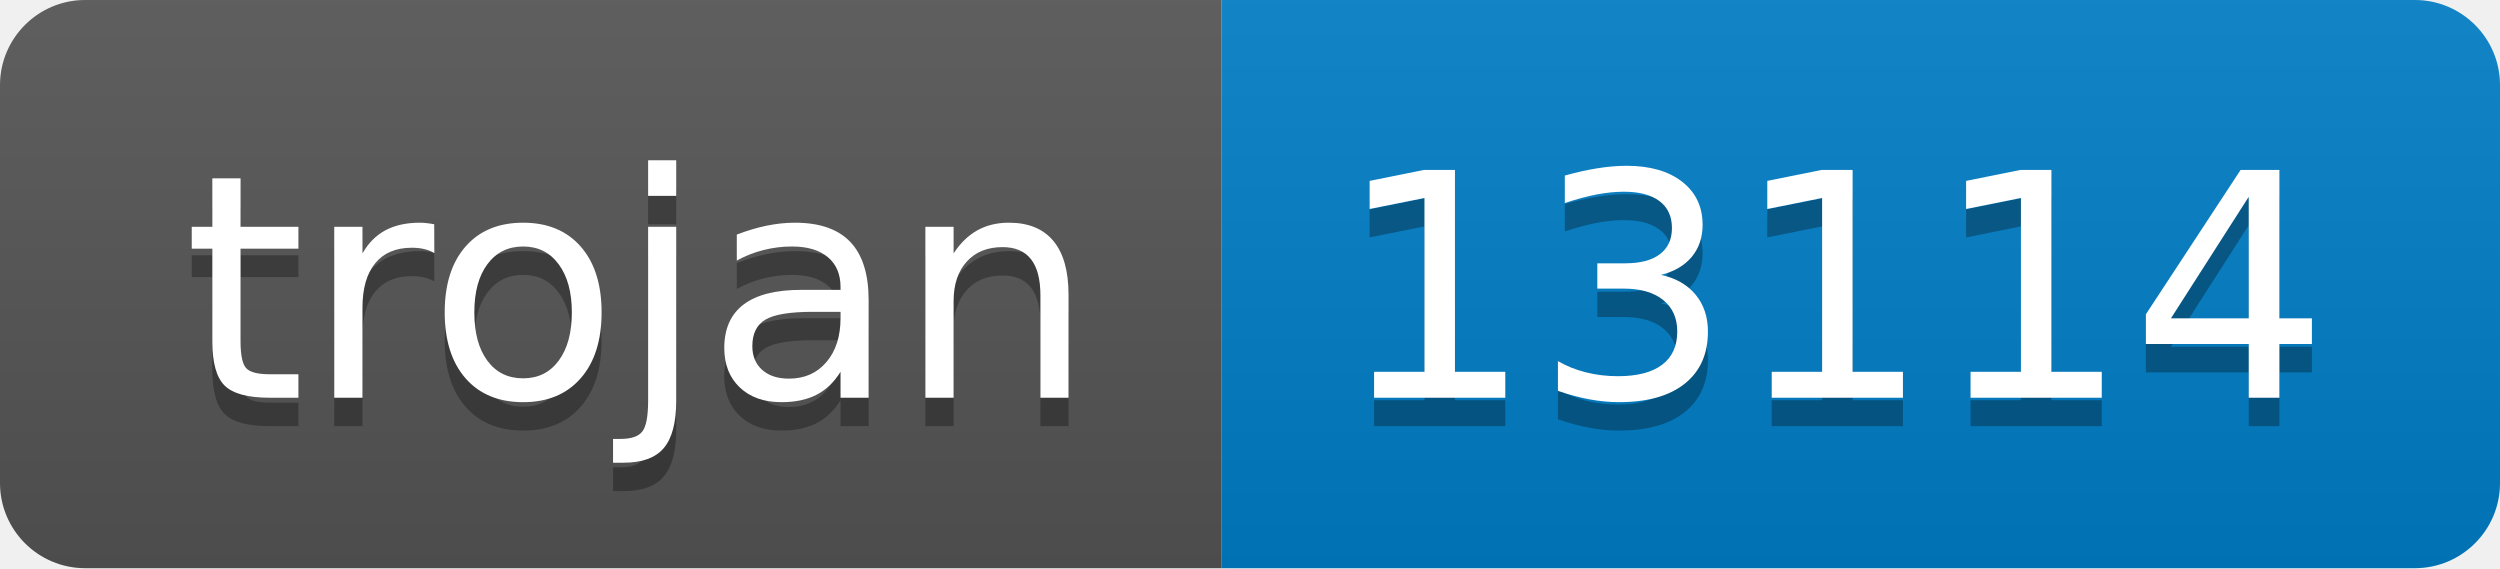
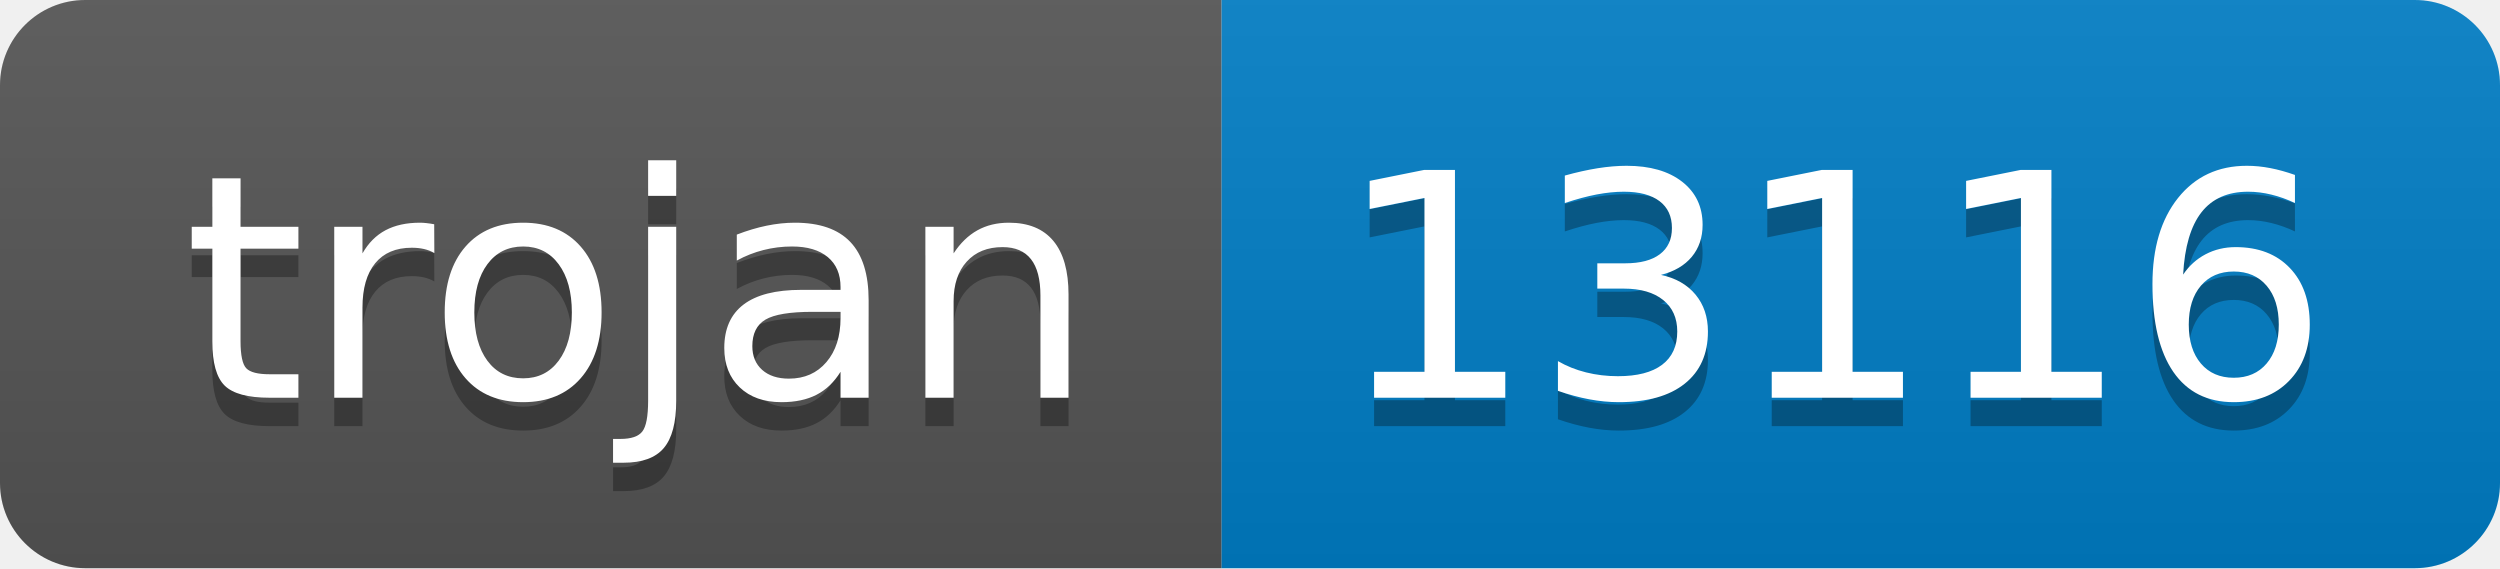
- <svg xmlns="http://www.w3.org/2000/svg" width="88" height="20" role="img" aria-label="trojan: 13114">
+ <svg xmlns="http://www.w3.org/2000/svg" width="88" height="20" role="img" aria-label="trojan: 13116">
  <linearGradient id="s" x2="0" y2="100%">
    <stop offset="0" stop-color="#bbb" stop-opacity=".1" />
    <stop offset="1" stop-opacity=".1" />
  </linearGradient>
  <clipPath id="r">
    <rect width="88" height="20" rx="3" fill="#fff" />
  </clipPath>
  <g clip-path="url(#r)">
    <rect width="43" height="20" fill="#555" />
    <rect x="43" width="45" height="20" fill="#007ec6" />
    <rect width="88" height="20" fill="url(#s)" />
  </g>
  <g fill="#fff" text-anchor="middle" font-family="Verdana,Geneva,DejaVu Sans,sans-serif" text-rendering="geometricPrecision" font-size="110">
    <text aria-hidden="true" x="225" y="150" fill="#010101" fill-opacity=".3" transform="scale(.1)" textLength="330">trojan</text>
    <text x="225" y="140" transform="scale(.1)" fill="#fff" textLength="330">trojan</text>
-     <text aria-hidden="true" x="645" y="150" fill="#010101" fill-opacity=".3" transform="scale(.1)" textLength="350">13114</text>
-     <text x="645" y="140" transform="scale(.1)" fill="#fff" textLength="350">13114</text>
+     <text aria-hidden="true" x="645" y="150" fill="#010101" fill-opacity=".3" transform="scale(.1)" textLength="350">13116</text>
+     <text x="645" y="140" transform="scale(.1)" fill="#fff" textLength="350">13116</text>
  </g>
</svg>
